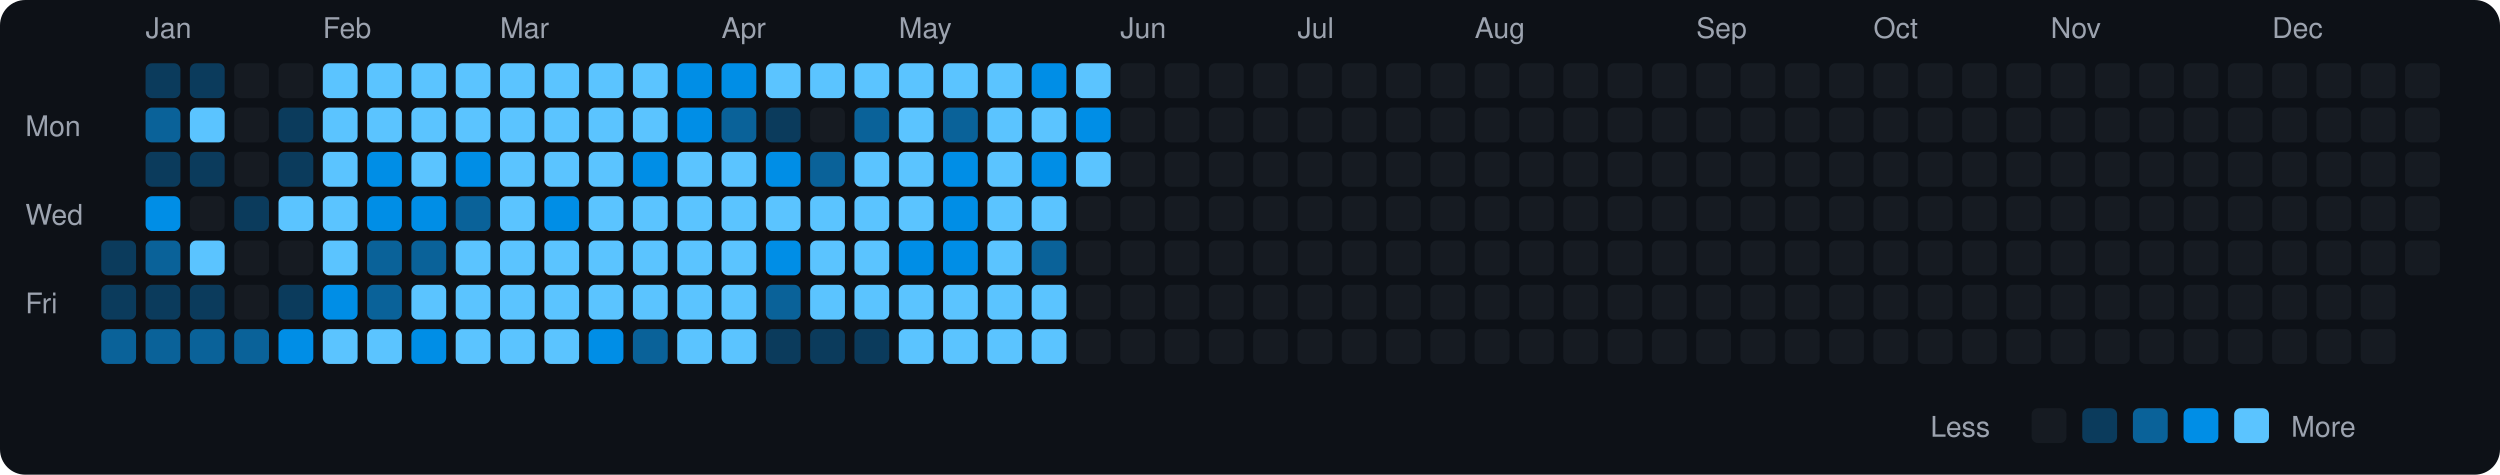
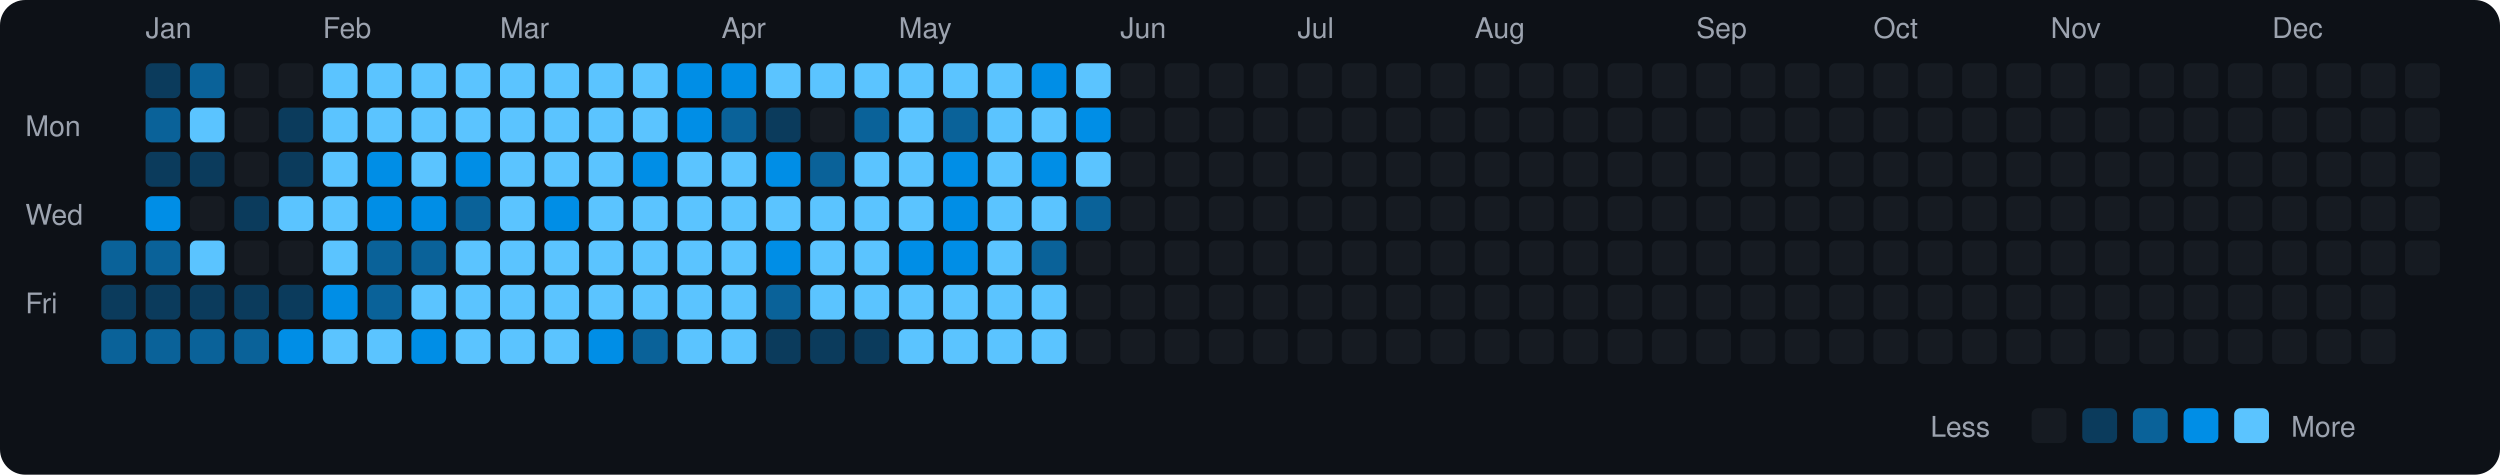
<svg xmlns="http://www.w3.org/2000/svg" viewBox="0 0 790 150" width="790" height="150">
  <rect width="790" height="150" fill="#0d1117" rx="8" ry="8" />
  <text x="8" y="43" fill="#9ca3af" font-size="9" font-family="-apple-system, BlinkMacSystemFont, 'Segoe UI', Helvetica, Arial, sans-serif">Mon</text>
  <text x="8" y="71" fill="#9ca3af" font-size="9" font-family="-apple-system, BlinkMacSystemFont, 'Segoe UI', Helvetica, Arial, sans-serif">Wed</text>
  <text x="8" y="99" fill="#9ca3af" font-size="9" font-family="-apple-system, BlinkMacSystemFont, 'Segoe UI', Helvetica, Arial, sans-serif">Fri</text>
-   <rect x="32" y="76" width="11" height="11" rx="2" ry="2" fill="#0b3b5c">
+   <rect x="32" y="76" width="11" height="11" rx="2" ry="2" fill="#0a6299">
    </rect>
  <rect x="32" y="90" width="11" height="11" rx="2" ry="2" fill="#0b3b5c">
    </rect>
  <rect x="32" y="104" width="11" height="11" rx="2" ry="2" fill="#0a6299">
    </rect>
  <text x="46" y="12" fill="#9ca3af" font-size="9" font-family="-apple-system, BlinkMacSystemFont, 'Segoe UI', Helvetica, Arial, sans-serif">Jan</text>
  <rect x="46" y="20" width="11" height="11" rx="2" ry="2" fill="#0b3b5c">
    </rect>
  <rect x="46" y="34" width="11" height="11" rx="2" ry="2" fill="#0a6299">
    </rect>
  <rect x="46" y="48" width="11" height="11" rx="2" ry="2" fill="#0b3b5c">
    </rect>
  <rect x="46" y="62" width="11" height="11" rx="2" ry="2" fill="#008ee6">
    </rect>
  <rect x="46" y="76" width="11" height="11" rx="2" ry="2" fill="#0a6299">
    </rect>
  <rect x="46" y="90" width="11" height="11" rx="2" ry="2" fill="#0b3b5c">
    </rect>
  <rect x="46" y="104" width="11" height="11" rx="2" ry="2" fill="#0a6299">
    </rect>
-   <rect x="60" y="20" width="11" height="11" rx="2" ry="2" fill="#0b3b5c">
+   <rect x="60" y="20" width="11" height="11" rx="2" ry="2" fill="#0a6299">
    </rect>
  <rect x="60" y="34" width="11" height="11" rx="2" ry="2" fill="#5bc4ff">
    </rect>
  <rect x="60" y="48" width="11" height="11" rx="2" ry="2" fill="#0b3b5c">
    </rect>
  <rect x="60" y="62" width="11" height="11" rx="2" ry="2" fill="#161b22">
    </rect>
  <rect x="60" y="76" width="11" height="11" rx="2" ry="2" fill="#5bc4ff">
    </rect>
  <rect x="60" y="90" width="11" height="11" rx="2" ry="2" fill="#0b3b5c">
    </rect>
  <rect x="60" y="104" width="11" height="11" rx="2" ry="2" fill="#0a6299">
    </rect>
  <rect x="74" y="20" width="11" height="11" rx="2" ry="2" fill="#161b22">
    </rect>
  <rect x="74" y="34" width="11" height="11" rx="2" ry="2" fill="#161b22">
    </rect>
  <rect x="74" y="48" width="11" height="11" rx="2" ry="2" fill="#161b22">
    </rect>
  <rect x="74" y="62" width="11" height="11" rx="2" ry="2" fill="#0b3b5c">
    </rect>
  <rect x="74" y="76" width="11" height="11" rx="2" ry="2" fill="#161b22">
    </rect>
-   <rect x="74" y="90" width="11" height="11" rx="2" ry="2" fill="#161b22">
+   <rect x="74" y="90" width="11" height="11" rx="2" ry="2" fill="#0b3b5c">
    </rect>
  <rect x="74" y="104" width="11" height="11" rx="2" ry="2" fill="#0a6299">
    </rect>
  <rect x="88" y="20" width="11" height="11" rx="2" ry="2" fill="#161b22">
    </rect>
  <rect x="88" y="34" width="11" height="11" rx="2" ry="2" fill="#0b3b5c">
    </rect>
  <rect x="88" y="48" width="11" height="11" rx="2" ry="2" fill="#0b3b5c">
    </rect>
  <rect x="88" y="62" width="11" height="11" rx="2" ry="2" fill="#5bc4ff">
    </rect>
  <rect x="88" y="76" width="11" height="11" rx="2" ry="2" fill="#161b22">
    </rect>
  <rect x="88" y="90" width="11" height="11" rx="2" ry="2" fill="#0b3b5c">
    </rect>
  <rect x="88" y="104" width="11" height="11" rx="2" ry="2" fill="#008ee6">
    </rect>
  <text x="102" y="12" fill="#9ca3af" font-size="9" font-family="-apple-system, BlinkMacSystemFont, 'Segoe UI', Helvetica, Arial, sans-serif">Feb</text>
  <rect x="102" y="20" width="11" height="11" rx="2" ry="2" fill="#5bc4ff">
    </rect>
  <rect x="102" y="34" width="11" height="11" rx="2" ry="2" fill="#5bc4ff">
    </rect>
  <rect x="102" y="48" width="11" height="11" rx="2" ry="2" fill="#5bc4ff">
    </rect>
  <rect x="102" y="62" width="11" height="11" rx="2" ry="2" fill="#5bc4ff">
    </rect>
  <rect x="102" y="76" width="11" height="11" rx="2" ry="2" fill="#5bc4ff">
    </rect>
  <rect x="102" y="90" width="11" height="11" rx="2" ry="2" fill="#008ee6">
    </rect>
  <rect x="102" y="104" width="11" height="11" rx="2" ry="2" fill="#5bc4ff">
    </rect>
  <rect x="116" y="20" width="11" height="11" rx="2" ry="2" fill="#5bc4ff">
    </rect>
  <rect x="116" y="34" width="11" height="11" rx="2" ry="2" fill="#5bc4ff">
    </rect>
  <rect x="116" y="48" width="11" height="11" rx="2" ry="2" fill="#008ee6">
    </rect>
  <rect x="116" y="62" width="11" height="11" rx="2" ry="2" fill="#008ee6">
    </rect>
  <rect x="116" y="76" width="11" height="11" rx="2" ry="2" fill="#0a6299">
    </rect>
  <rect x="116" y="90" width="11" height="11" rx="2" ry="2" fill="#0a6299">
    </rect>
  <rect x="116" y="104" width="11" height="11" rx="2" ry="2" fill="#5bc4ff">
    </rect>
  <rect x="130" y="20" width="11" height="11" rx="2" ry="2" fill="#5bc4ff">
    </rect>
  <rect x="130" y="34" width="11" height="11" rx="2" ry="2" fill="#5bc4ff">
    </rect>
  <rect x="130" y="48" width="11" height="11" rx="2" ry="2" fill="#5bc4ff">
    </rect>
  <rect x="130" y="62" width="11" height="11" rx="2" ry="2" fill="#008ee6">
    </rect>
  <rect x="130" y="76" width="11" height="11" rx="2" ry="2" fill="#0a6299">
    </rect>
  <rect x="130" y="90" width="11" height="11" rx="2" ry="2" fill="#5bc4ff">
    </rect>
  <rect x="130" y="104" width="11" height="11" rx="2" ry="2" fill="#008ee6">
    </rect>
  <rect x="144" y="20" width="11" height="11" rx="2" ry="2" fill="#5bc4ff">
    </rect>
  <rect x="144" y="34" width="11" height="11" rx="2" ry="2" fill="#5bc4ff">
    </rect>
  <rect x="144" y="48" width="11" height="11" rx="2" ry="2" fill="#008ee6">
    </rect>
  <rect x="144" y="62" width="11" height="11" rx="2" ry="2" fill="#0a6299">
    </rect>
  <rect x="144" y="76" width="11" height="11" rx="2" ry="2" fill="#5bc4ff">
    </rect>
  <rect x="144" y="90" width="11" height="11" rx="2" ry="2" fill="#5bc4ff">
    </rect>
  <rect x="144" y="104" width="11" height="11" rx="2" ry="2" fill="#5bc4ff">
    </rect>
  <text x="158" y="12" fill="#9ca3af" font-size="9" font-family="-apple-system, BlinkMacSystemFont, 'Segoe UI', Helvetica, Arial, sans-serif">Mar</text>
  <rect x="158" y="20" width="11" height="11" rx="2" ry="2" fill="#5bc4ff">
    </rect>
  <rect x="158" y="34" width="11" height="11" rx="2" ry="2" fill="#5bc4ff">
    </rect>
  <rect x="158" y="48" width="11" height="11" rx="2" ry="2" fill="#5bc4ff">
    </rect>
  <rect x="158" y="62" width="11" height="11" rx="2" ry="2" fill="#5bc4ff">
    </rect>
  <rect x="158" y="76" width="11" height="11" rx="2" ry="2" fill="#5bc4ff">
    </rect>
  <rect x="158" y="90" width="11" height="11" rx="2" ry="2" fill="#5bc4ff">
    </rect>
  <rect x="158" y="104" width="11" height="11" rx="2" ry="2" fill="#5bc4ff">
    </rect>
  <rect x="172" y="20" width="11" height="11" rx="2" ry="2" fill="#5bc4ff">
    </rect>
  <rect x="172" y="34" width="11" height="11" rx="2" ry="2" fill="#5bc4ff">
    </rect>
  <rect x="172" y="48" width="11" height="11" rx="2" ry="2" fill="#5bc4ff">
    </rect>
  <rect x="172" y="62" width="11" height="11" rx="2" ry="2" fill="#008ee6">
    </rect>
  <rect x="172" y="76" width="11" height="11" rx="2" ry="2" fill="#5bc4ff">
    </rect>
  <rect x="172" y="90" width="11" height="11" rx="2" ry="2" fill="#5bc4ff">
    </rect>
  <rect x="172" y="104" width="11" height="11" rx="2" ry="2" fill="#5bc4ff">
    </rect>
  <rect x="186" y="20" width="11" height="11" rx="2" ry="2" fill="#5bc4ff">
    </rect>
  <rect x="186" y="34" width="11" height="11" rx="2" ry="2" fill="#5bc4ff">
    </rect>
  <rect x="186" y="48" width="11" height="11" rx="2" ry="2" fill="#5bc4ff">
    </rect>
  <rect x="186" y="62" width="11" height="11" rx="2" ry="2" fill="#5bc4ff">
    </rect>
  <rect x="186" y="76" width="11" height="11" rx="2" ry="2" fill="#5bc4ff">
    </rect>
  <rect x="186" y="90" width="11" height="11" rx="2" ry="2" fill="#5bc4ff">
    </rect>
  <rect x="186" y="104" width="11" height="11" rx="2" ry="2" fill="#008ee6">
    </rect>
  <rect x="200" y="20" width="11" height="11" rx="2" ry="2" fill="#5bc4ff">
    </rect>
  <rect x="200" y="34" width="11" height="11" rx="2" ry="2" fill="#5bc4ff">
    </rect>
  <rect x="200" y="48" width="11" height="11" rx="2" ry="2" fill="#008ee6">
    </rect>
  <rect x="200" y="62" width="11" height="11" rx="2" ry="2" fill="#5bc4ff">
    </rect>
  <rect x="200" y="76" width="11" height="11" rx="2" ry="2" fill="#5bc4ff">
    </rect>
  <rect x="200" y="90" width="11" height="11" rx="2" ry="2" fill="#5bc4ff">
    </rect>
  <rect x="200" y="104" width="11" height="11" rx="2" ry="2" fill="#0a6299">
    </rect>
  <rect x="214" y="20" width="11" height="11" rx="2" ry="2" fill="#008ee6">
    </rect>
  <rect x="214" y="34" width="11" height="11" rx="2" ry="2" fill="#008ee6">
    </rect>
  <rect x="214" y="48" width="11" height="11" rx="2" ry="2" fill="#5bc4ff">
    </rect>
  <rect x="214" y="62" width="11" height="11" rx="2" ry="2" fill="#5bc4ff">
    </rect>
  <rect x="214" y="76" width="11" height="11" rx="2" ry="2" fill="#5bc4ff">
    </rect>
  <rect x="214" y="90" width="11" height="11" rx="2" ry="2" fill="#5bc4ff">
    </rect>
  <rect x="214" y="104" width="11" height="11" rx="2" ry="2" fill="#5bc4ff">
    </rect>
  <text x="228" y="12" fill="#9ca3af" font-size="9" font-family="-apple-system, BlinkMacSystemFont, 'Segoe UI', Helvetica, Arial, sans-serif">Apr</text>
  <rect x="228" y="20" width="11" height="11" rx="2" ry="2" fill="#008ee6">
    </rect>
  <rect x="228" y="34" width="11" height="11" rx="2" ry="2" fill="#0a6299">
    </rect>
  <rect x="228" y="48" width="11" height="11" rx="2" ry="2" fill="#5bc4ff">
    </rect>
  <rect x="228" y="62" width="11" height="11" rx="2" ry="2" fill="#5bc4ff">
    </rect>
  <rect x="228" y="76" width="11" height="11" rx="2" ry="2" fill="#5bc4ff">
    </rect>
  <rect x="228" y="90" width="11" height="11" rx="2" ry="2" fill="#5bc4ff">
    </rect>
  <rect x="228" y="104" width="11" height="11" rx="2" ry="2" fill="#5bc4ff">
    </rect>
  <rect x="242" y="20" width="11" height="11" rx="2" ry="2" fill="#5bc4ff">
    </rect>
  <rect x="242" y="34" width="11" height="11" rx="2" ry="2" fill="#0b3b5c">
    </rect>
  <rect x="242" y="48" width="11" height="11" rx="2" ry="2" fill="#008ee6">
    </rect>
  <rect x="242" y="62" width="11" height="11" rx="2" ry="2" fill="#5bc4ff">
    </rect>
  <rect x="242" y="76" width="11" height="11" rx="2" ry="2" fill="#008ee6">
    </rect>
  <rect x="242" y="90" width="11" height="11" rx="2" ry="2" fill="#0a6299">
    </rect>
  <rect x="242" y="104" width="11" height="11" rx="2" ry="2" fill="#0b3b5c">
    </rect>
  <rect x="256" y="20" width="11" height="11" rx="2" ry="2" fill="#5bc4ff">
    </rect>
  <rect x="256" y="34" width="11" height="11" rx="2" ry="2" fill="#161b22">
    </rect>
  <rect x="256" y="48" width="11" height="11" rx="2" ry="2" fill="#0a6299">
    </rect>
  <rect x="256" y="62" width="11" height="11" rx="2" ry="2" fill="#5bc4ff">
    </rect>
  <rect x="256" y="76" width="11" height="11" rx="2" ry="2" fill="#5bc4ff">
    </rect>
  <rect x="256" y="90" width="11" height="11" rx="2" ry="2" fill="#5bc4ff">
    </rect>
  <rect x="256" y="104" width="11" height="11" rx="2" ry="2" fill="#0b3b5c">
    </rect>
  <rect x="270" y="20" width="11" height="11" rx="2" ry="2" fill="#5bc4ff">
    </rect>
  <rect x="270" y="34" width="11" height="11" rx="2" ry="2" fill="#0a6299">
    </rect>
  <rect x="270" y="48" width="11" height="11" rx="2" ry="2" fill="#5bc4ff">
    </rect>
  <rect x="270" y="62" width="11" height="11" rx="2" ry="2" fill="#5bc4ff">
    </rect>
  <rect x="270" y="76" width="11" height="11" rx="2" ry="2" fill="#5bc4ff">
    </rect>
  <rect x="270" y="90" width="11" height="11" rx="2" ry="2" fill="#5bc4ff">
    </rect>
  <rect x="270" y="104" width="11" height="11" rx="2" ry="2" fill="#0b3b5c">
    </rect>
  <text x="284" y="12" fill="#9ca3af" font-size="9" font-family="-apple-system, BlinkMacSystemFont, 'Segoe UI', Helvetica, Arial, sans-serif">May</text>
  <rect x="284" y="20" width="11" height="11" rx="2" ry="2" fill="#5bc4ff">
    </rect>
  <rect x="284" y="34" width="11" height="11" rx="2" ry="2" fill="#5bc4ff">
    </rect>
  <rect x="284" y="48" width="11" height="11" rx="2" ry="2" fill="#5bc4ff">
    </rect>
  <rect x="284" y="62" width="11" height="11" rx="2" ry="2" fill="#5bc4ff">
    </rect>
  <rect x="284" y="76" width="11" height="11" rx="2" ry="2" fill="#008ee6">
    </rect>
  <rect x="284" y="90" width="11" height="11" rx="2" ry="2" fill="#5bc4ff">
    </rect>
  <rect x="284" y="104" width="11" height="11" rx="2" ry="2" fill="#5bc4ff">
    </rect>
  <rect x="298" y="20" width="11" height="11" rx="2" ry="2" fill="#5bc4ff">
    </rect>
  <rect x="298" y="34" width="11" height="11" rx="2" ry="2" fill="#0a6299">
    </rect>
  <rect x="298" y="48" width="11" height="11" rx="2" ry="2" fill="#008ee6">
    </rect>
  <rect x="298" y="62" width="11" height="11" rx="2" ry="2" fill="#008ee6">
    </rect>
  <rect x="298" y="76" width="11" height="11" rx="2" ry="2" fill="#008ee6">
    </rect>
  <rect x="298" y="90" width="11" height="11" rx="2" ry="2" fill="#5bc4ff">
    </rect>
  <rect x="298" y="104" width="11" height="11" rx="2" ry="2" fill="#5bc4ff">
    </rect>
  <rect x="312" y="20" width="11" height="11" rx="2" ry="2" fill="#5bc4ff">
    </rect>
  <rect x="312" y="34" width="11" height="11" rx="2" ry="2" fill="#5bc4ff">
    </rect>
  <rect x="312" y="48" width="11" height="11" rx="2" ry="2" fill="#5bc4ff">
    </rect>
  <rect x="312" y="62" width="11" height="11" rx="2" ry="2" fill="#5bc4ff">
    </rect>
  <rect x="312" y="76" width="11" height="11" rx="2" ry="2" fill="#5bc4ff">
    </rect>
  <rect x="312" y="90" width="11" height="11" rx="2" ry="2" fill="#5bc4ff">
    </rect>
  <rect x="312" y="104" width="11" height="11" rx="2" ry="2" fill="#5bc4ff">
    </rect>
  <rect x="326" y="20" width="11" height="11" rx="2" ry="2" fill="#008ee6">
    </rect>
  <rect x="326" y="34" width="11" height="11" rx="2" ry="2" fill="#5bc4ff">
    </rect>
  <rect x="326" y="48" width="11" height="11" rx="2" ry="2" fill="#008ee6">
    </rect>
  <rect x="326" y="62" width="11" height="11" rx="2" ry="2" fill="#5bc4ff">
    </rect>
  <rect x="326" y="76" width="11" height="11" rx="2" ry="2" fill="#0a6299">
    </rect>
  <rect x="326" y="90" width="11" height="11" rx="2" ry="2" fill="#5bc4ff">
    </rect>
  <rect x="326" y="104" width="11" height="11" rx="2" ry="2" fill="#5bc4ff">
    </rect>
  <rect x="340" y="20" width="11" height="11" rx="2" ry="2" fill="#5bc4ff">
    </rect>
  <rect x="340" y="34" width="11" height="11" rx="2" ry="2" fill="#008ee6">
    </rect>
  <rect x="340" y="48" width="11" height="11" rx="2" ry="2" fill="#5bc4ff">
    </rect>
-   <rect x="340" y="62" width="11" height="11" rx="2" ry="2" fill="#161b22">
+   <rect x="340" y="62" width="11" height="11" rx="2" ry="2" fill="#0a6299">
    </rect>
  <rect x="340" y="76" width="11" height="11" rx="2" ry="2" fill="#161b22">
    </rect>
  <rect x="340" y="90" width="11" height="11" rx="2" ry="2" fill="#161b22">
    </rect>
  <rect x="340" y="104" width="11" height="11" rx="2" ry="2" fill="#161b22">
    </rect>
  <text x="354" y="12" fill="#9ca3af" font-size="9" font-family="-apple-system, BlinkMacSystemFont, 'Segoe UI', Helvetica, Arial, sans-serif">Jun</text>
  <rect x="354" y="20" width="11" height="11" rx="2" ry="2" fill="#161b22">
    </rect>
  <rect x="354" y="34" width="11" height="11" rx="2" ry="2" fill="#161b22">
    </rect>
  <rect x="354" y="48" width="11" height="11" rx="2" ry="2" fill="#161b22">
    </rect>
  <rect x="354" y="62" width="11" height="11" rx="2" ry="2" fill="#161b22">
    </rect>
  <rect x="354" y="76" width="11" height="11" rx="2" ry="2" fill="#161b22">
    </rect>
  <rect x="354" y="90" width="11" height="11" rx="2" ry="2" fill="#161b22">
    </rect>
  <rect x="354" y="104" width="11" height="11" rx="2" ry="2" fill="#161b22">
    </rect>
  <rect x="368" y="20" width="11" height="11" rx="2" ry="2" fill="#161b22">
    </rect>
  <rect x="368" y="34" width="11" height="11" rx="2" ry="2" fill="#161b22">
    </rect>
  <rect x="368" y="48" width="11" height="11" rx="2" ry="2" fill="#161b22">
    </rect>
  <rect x="368" y="62" width="11" height="11" rx="2" ry="2" fill="#161b22">
    </rect>
  <rect x="368" y="76" width="11" height="11" rx="2" ry="2" fill="#161b22">
    </rect>
  <rect x="368" y="90" width="11" height="11" rx="2" ry="2" fill="#161b22">
    </rect>
  <rect x="368" y="104" width="11" height="11" rx="2" ry="2" fill="#161b22">
    </rect>
  <rect x="382" y="20" width="11" height="11" rx="2" ry="2" fill="#161b22">
    </rect>
  <rect x="382" y="34" width="11" height="11" rx="2" ry="2" fill="#161b22">
    </rect>
  <rect x="382" y="48" width="11" height="11" rx="2" ry="2" fill="#161b22">
    </rect>
  <rect x="382" y="62" width="11" height="11" rx="2" ry="2" fill="#161b22">
    </rect>
  <rect x="382" y="76" width="11" height="11" rx="2" ry="2" fill="#161b22">
    </rect>
  <rect x="382" y="90" width="11" height="11" rx="2" ry="2" fill="#161b22">
    </rect>
  <rect x="382" y="104" width="11" height="11" rx="2" ry="2" fill="#161b22">
    </rect>
  <rect x="396" y="20" width="11" height="11" rx="2" ry="2" fill="#161b22">
    </rect>
  <rect x="396" y="34" width="11" height="11" rx="2" ry="2" fill="#161b22">
    </rect>
  <rect x="396" y="48" width="11" height="11" rx="2" ry="2" fill="#161b22">
    </rect>
  <rect x="396" y="62" width="11" height="11" rx="2" ry="2" fill="#161b22">
    </rect>
  <rect x="396" y="76" width="11" height="11" rx="2" ry="2" fill="#161b22">
    </rect>
  <rect x="396" y="90" width="11" height="11" rx="2" ry="2" fill="#161b22">
    </rect>
  <rect x="396" y="104" width="11" height="11" rx="2" ry="2" fill="#161b22">
    </rect>
  <text x="410" y="12" fill="#9ca3af" font-size="9" font-family="-apple-system, BlinkMacSystemFont, 'Segoe UI', Helvetica, Arial, sans-serif">Jul</text>
  <rect x="410" y="20" width="11" height="11" rx="2" ry="2" fill="#161b22">
    </rect>
  <rect x="410" y="34" width="11" height="11" rx="2" ry="2" fill="#161b22">
    </rect>
  <rect x="410" y="48" width="11" height="11" rx="2" ry="2" fill="#161b22">
    </rect>
  <rect x="410" y="62" width="11" height="11" rx="2" ry="2" fill="#161b22">
    </rect>
  <rect x="410" y="76" width="11" height="11" rx="2" ry="2" fill="#161b22">
    </rect>
  <rect x="410" y="90" width="11" height="11" rx="2" ry="2" fill="#161b22">
    </rect>
  <rect x="410" y="104" width="11" height="11" rx="2" ry="2" fill="#161b22">
    </rect>
  <rect x="424" y="20" width="11" height="11" rx="2" ry="2" fill="#161b22">
    </rect>
  <rect x="424" y="34" width="11" height="11" rx="2" ry="2" fill="#161b22">
    </rect>
  <rect x="424" y="48" width="11" height="11" rx="2" ry="2" fill="#161b22">
    </rect>
  <rect x="424" y="62" width="11" height="11" rx="2" ry="2" fill="#161b22">
    </rect>
  <rect x="424" y="76" width="11" height="11" rx="2" ry="2" fill="#161b22">
    </rect>
  <rect x="424" y="90" width="11" height="11" rx="2" ry="2" fill="#161b22">
    </rect>
  <rect x="424" y="104" width="11" height="11" rx="2" ry="2" fill="#161b22">
    </rect>
  <rect x="438" y="20" width="11" height="11" rx="2" ry="2" fill="#161b22">
    </rect>
  <rect x="438" y="34" width="11" height="11" rx="2" ry="2" fill="#161b22">
    </rect>
  <rect x="438" y="48" width="11" height="11" rx="2" ry="2" fill="#161b22">
    </rect>
  <rect x="438" y="62" width="11" height="11" rx="2" ry="2" fill="#161b22">
    </rect>
  <rect x="438" y="76" width="11" height="11" rx="2" ry="2" fill="#161b22">
    </rect>
  <rect x="438" y="90" width="11" height="11" rx="2" ry="2" fill="#161b22">
    </rect>
  <rect x="438" y="104" width="11" height="11" rx="2" ry="2" fill="#161b22">
    </rect>
  <rect x="452" y="20" width="11" height="11" rx="2" ry="2" fill="#161b22">
    </rect>
  <rect x="452" y="34" width="11" height="11" rx="2" ry="2" fill="#161b22">
    </rect>
  <rect x="452" y="48" width="11" height="11" rx="2" ry="2" fill="#161b22">
    </rect>
  <rect x="452" y="62" width="11" height="11" rx="2" ry="2" fill="#161b22">
    </rect>
  <rect x="452" y="76" width="11" height="11" rx="2" ry="2" fill="#161b22">
    </rect>
  <rect x="452" y="90" width="11" height="11" rx="2" ry="2" fill="#161b22">
    </rect>
  <rect x="452" y="104" width="11" height="11" rx="2" ry="2" fill="#161b22">
    </rect>
  <text x="466" y="12" fill="#9ca3af" font-size="9" font-family="-apple-system, BlinkMacSystemFont, 'Segoe UI', Helvetica, Arial, sans-serif">Aug</text>
  <rect x="466" y="20" width="11" height="11" rx="2" ry="2" fill="#161b22">
    </rect>
  <rect x="466" y="34" width="11" height="11" rx="2" ry="2" fill="#161b22">
    </rect>
  <rect x="466" y="48" width="11" height="11" rx="2" ry="2" fill="#161b22">
    </rect>
  <rect x="466" y="62" width="11" height="11" rx="2" ry="2" fill="#161b22">
    </rect>
  <rect x="466" y="76" width="11" height="11" rx="2" ry="2" fill="#161b22">
    </rect>
  <rect x="466" y="90" width="11" height="11" rx="2" ry="2" fill="#161b22">
    </rect>
  <rect x="466" y="104" width="11" height="11" rx="2" ry="2" fill="#161b22">
    </rect>
  <rect x="480" y="20" width="11" height="11" rx="2" ry="2" fill="#161b22">
    </rect>
  <rect x="480" y="34" width="11" height="11" rx="2" ry="2" fill="#161b22">
    </rect>
  <rect x="480" y="48" width="11" height="11" rx="2" ry="2" fill="#161b22">
    </rect>
  <rect x="480" y="62" width="11" height="11" rx="2" ry="2" fill="#161b22">
    </rect>
  <rect x="480" y="76" width="11" height="11" rx="2" ry="2" fill="#161b22">
    </rect>
  <rect x="480" y="90" width="11" height="11" rx="2" ry="2" fill="#161b22">
    </rect>
  <rect x="480" y="104" width="11" height="11" rx="2" ry="2" fill="#161b22">
    </rect>
  <rect x="494" y="20" width="11" height="11" rx="2" ry="2" fill="#161b22">
    </rect>
  <rect x="494" y="34" width="11" height="11" rx="2" ry="2" fill="#161b22">
    </rect>
  <rect x="494" y="48" width="11" height="11" rx="2" ry="2" fill="#161b22">
    </rect>
  <rect x="494" y="62" width="11" height="11" rx="2" ry="2" fill="#161b22">
    </rect>
  <rect x="494" y="76" width="11" height="11" rx="2" ry="2" fill="#161b22">
    </rect>
  <rect x="494" y="90" width="11" height="11" rx="2" ry="2" fill="#161b22">
    </rect>
  <rect x="494" y="104" width="11" height="11" rx="2" ry="2" fill="#161b22">
    </rect>
  <rect x="508" y="20" width="11" height="11" rx="2" ry="2" fill="#161b22">
    </rect>
  <rect x="508" y="34" width="11" height="11" rx="2" ry="2" fill="#161b22">
    </rect>
  <rect x="508" y="48" width="11" height="11" rx="2" ry="2" fill="#161b22">
    </rect>
  <rect x="508" y="62" width="11" height="11" rx="2" ry="2" fill="#161b22">
    </rect>
  <rect x="508" y="76" width="11" height="11" rx="2" ry="2" fill="#161b22">
    </rect>
  <rect x="508" y="90" width="11" height="11" rx="2" ry="2" fill="#161b22">
    </rect>
  <rect x="508" y="104" width="11" height="11" rx="2" ry="2" fill="#161b22">
    </rect>
  <rect x="522" y="20" width="11" height="11" rx="2" ry="2" fill="#161b22">
    </rect>
  <rect x="522" y="34" width="11" height="11" rx="2" ry="2" fill="#161b22">
    </rect>
  <rect x="522" y="48" width="11" height="11" rx="2" ry="2" fill="#161b22">
    </rect>
  <rect x="522" y="62" width="11" height="11" rx="2" ry="2" fill="#161b22">
    </rect>
  <rect x="522" y="76" width="11" height="11" rx="2" ry="2" fill="#161b22">
    </rect>
  <rect x="522" y="90" width="11" height="11" rx="2" ry="2" fill="#161b22">
    </rect>
  <rect x="522" y="104" width="11" height="11" rx="2" ry="2" fill="#161b22">
    </rect>
  <text x="536" y="12" fill="#9ca3af" font-size="9" font-family="-apple-system, BlinkMacSystemFont, 'Segoe UI', Helvetica, Arial, sans-serif">Sep</text>
  <rect x="536" y="20" width="11" height="11" rx="2" ry="2" fill="#161b22">
    </rect>
  <rect x="536" y="34" width="11" height="11" rx="2" ry="2" fill="#161b22">
    </rect>
  <rect x="536" y="48" width="11" height="11" rx="2" ry="2" fill="#161b22">
    </rect>
  <rect x="536" y="62" width="11" height="11" rx="2" ry="2" fill="#161b22">
    </rect>
  <rect x="536" y="76" width="11" height="11" rx="2" ry="2" fill="#161b22">
    </rect>
  <rect x="536" y="90" width="11" height="11" rx="2" ry="2" fill="#161b22">
    </rect>
  <rect x="536" y="104" width="11" height="11" rx="2" ry="2" fill="#161b22">
    </rect>
  <rect x="550" y="20" width="11" height="11" rx="2" ry="2" fill="#161b22">
    </rect>
  <rect x="550" y="34" width="11" height="11" rx="2" ry="2" fill="#161b22">
    </rect>
  <rect x="550" y="48" width="11" height="11" rx="2" ry="2" fill="#161b22">
    </rect>
  <rect x="550" y="62" width="11" height="11" rx="2" ry="2" fill="#161b22">
    </rect>
  <rect x="550" y="76" width="11" height="11" rx="2" ry="2" fill="#161b22">
    </rect>
  <rect x="550" y="90" width="11" height="11" rx="2" ry="2" fill="#161b22">
    </rect>
  <rect x="550" y="104" width="11" height="11" rx="2" ry="2" fill="#161b22">
    </rect>
  <rect x="564" y="20" width="11" height="11" rx="2" ry="2" fill="#161b22">
    </rect>
  <rect x="564" y="34" width="11" height="11" rx="2" ry="2" fill="#161b22">
    </rect>
  <rect x="564" y="48" width="11" height="11" rx="2" ry="2" fill="#161b22">
    </rect>
  <rect x="564" y="62" width="11" height="11" rx="2" ry="2" fill="#161b22">
    </rect>
  <rect x="564" y="76" width="11" height="11" rx="2" ry="2" fill="#161b22">
    </rect>
  <rect x="564" y="90" width="11" height="11" rx="2" ry="2" fill="#161b22">
    </rect>
  <rect x="564" y="104" width="11" height="11" rx="2" ry="2" fill="#161b22">
    </rect>
  <rect x="578" y="20" width="11" height="11" rx="2" ry="2" fill="#161b22">
    </rect>
  <rect x="578" y="34" width="11" height="11" rx="2" ry="2" fill="#161b22">
    </rect>
  <rect x="578" y="48" width="11" height="11" rx="2" ry="2" fill="#161b22">
    </rect>
  <rect x="578" y="62" width="11" height="11" rx="2" ry="2" fill="#161b22">
    </rect>
  <rect x="578" y="76" width="11" height="11" rx="2" ry="2" fill="#161b22">
    </rect>
  <rect x="578" y="90" width="11" height="11" rx="2" ry="2" fill="#161b22">
    </rect>
  <rect x="578" y="104" width="11" height="11" rx="2" ry="2" fill="#161b22">
    </rect>
  <text x="592" y="12" fill="#9ca3af" font-size="9" font-family="-apple-system, BlinkMacSystemFont, 'Segoe UI', Helvetica, Arial, sans-serif">Oct</text>
  <rect x="592" y="20" width="11" height="11" rx="2" ry="2" fill="#161b22">
    </rect>
  <rect x="592" y="34" width="11" height="11" rx="2" ry="2" fill="#161b22">
    </rect>
  <rect x="592" y="48" width="11" height="11" rx="2" ry="2" fill="#161b22">
    </rect>
  <rect x="592" y="62" width="11" height="11" rx="2" ry="2" fill="#161b22">
    </rect>
  <rect x="592" y="76" width="11" height="11" rx="2" ry="2" fill="#161b22">
    </rect>
  <rect x="592" y="90" width="11" height="11" rx="2" ry="2" fill="#161b22">
    </rect>
  <rect x="592" y="104" width="11" height="11" rx="2" ry="2" fill="#161b22">
    </rect>
  <rect x="606" y="20" width="11" height="11" rx="2" ry="2" fill="#161b22">
    </rect>
  <rect x="606" y="34" width="11" height="11" rx="2" ry="2" fill="#161b22">
    </rect>
  <rect x="606" y="48" width="11" height="11" rx="2" ry="2" fill="#161b22">
    </rect>
  <rect x="606" y="62" width="11" height="11" rx="2" ry="2" fill="#161b22">
    </rect>
  <rect x="606" y="76" width="11" height="11" rx="2" ry="2" fill="#161b22">
    </rect>
  <rect x="606" y="90" width="11" height="11" rx="2" ry="2" fill="#161b22">
    </rect>
  <rect x="606" y="104" width="11" height="11" rx="2" ry="2" fill="#161b22">
    </rect>
  <rect x="620" y="20" width="11" height="11" rx="2" ry="2" fill="#161b22">
    </rect>
  <rect x="620" y="34" width="11" height="11" rx="2" ry="2" fill="#161b22">
    </rect>
  <rect x="620" y="48" width="11" height="11" rx="2" ry="2" fill="#161b22">
    </rect>
  <rect x="620" y="62" width="11" height="11" rx="2" ry="2" fill="#161b22">
    </rect>
  <rect x="620" y="76" width="11" height="11" rx="2" ry="2" fill="#161b22">
    </rect>
  <rect x="620" y="90" width="11" height="11" rx="2" ry="2" fill="#161b22">
    </rect>
  <rect x="620" y="104" width="11" height="11" rx="2" ry="2" fill="#161b22">
    </rect>
  <rect x="634" y="20" width="11" height="11" rx="2" ry="2" fill="#161b22">
    </rect>
  <rect x="634" y="34" width="11" height="11" rx="2" ry="2" fill="#161b22">
    </rect>
  <rect x="634" y="48" width="11" height="11" rx="2" ry="2" fill="#161b22">
    </rect>
  <rect x="634" y="62" width="11" height="11" rx="2" ry="2" fill="#161b22">
    </rect>
  <rect x="634" y="76" width="11" height="11" rx="2" ry="2" fill="#161b22">
    </rect>
  <rect x="634" y="90" width="11" height="11" rx="2" ry="2" fill="#161b22">
    </rect>
  <rect x="634" y="104" width="11" height="11" rx="2" ry="2" fill="#161b22">
    </rect>
  <text x="648" y="12" fill="#9ca3af" font-size="9" font-family="-apple-system, BlinkMacSystemFont, 'Segoe UI', Helvetica, Arial, sans-serif">Nov</text>
  <rect x="648" y="20" width="11" height="11" rx="2" ry="2" fill="#161b22">
    </rect>
  <rect x="648" y="34" width="11" height="11" rx="2" ry="2" fill="#161b22">
    </rect>
  <rect x="648" y="48" width="11" height="11" rx="2" ry="2" fill="#161b22">
    </rect>
  <rect x="648" y="62" width="11" height="11" rx="2" ry="2" fill="#161b22">
    </rect>
  <rect x="648" y="76" width="11" height="11" rx="2" ry="2" fill="#161b22">
    </rect>
  <rect x="648" y="90" width="11" height="11" rx="2" ry="2" fill="#161b22">
    </rect>
  <rect x="648" y="104" width="11" height="11" rx="2" ry="2" fill="#161b22">
    </rect>
  <rect x="662" y="20" width="11" height="11" rx="2" ry="2" fill="#161b22">
    </rect>
  <rect x="662" y="34" width="11" height="11" rx="2" ry="2" fill="#161b22">
    </rect>
  <rect x="662" y="48" width="11" height="11" rx="2" ry="2" fill="#161b22">
    </rect>
  <rect x="662" y="62" width="11" height="11" rx="2" ry="2" fill="#161b22">
    </rect>
  <rect x="662" y="76" width="11" height="11" rx="2" ry="2" fill="#161b22">
    </rect>
  <rect x="662" y="90" width="11" height="11" rx="2" ry="2" fill="#161b22">
    </rect>
  <rect x="662" y="104" width="11" height="11" rx="2" ry="2" fill="#161b22">
    </rect>
  <rect x="676" y="20" width="11" height="11" rx="2" ry="2" fill="#161b22">
    </rect>
  <rect x="676" y="34" width="11" height="11" rx="2" ry="2" fill="#161b22">
    </rect>
  <rect x="676" y="48" width="11" height="11" rx="2" ry="2" fill="#161b22">
    </rect>
  <rect x="676" y="62" width="11" height="11" rx="2" ry="2" fill="#161b22">
    </rect>
  <rect x="676" y="76" width="11" height="11" rx="2" ry="2" fill="#161b22">
    </rect>
  <rect x="676" y="90" width="11" height="11" rx="2" ry="2" fill="#161b22">
    </rect>
  <rect x="676" y="104" width="11" height="11" rx="2" ry="2" fill="#161b22">
    </rect>
  <rect x="690" y="20" width="11" height="11" rx="2" ry="2" fill="#161b22">
    </rect>
  <rect x="690" y="34" width="11" height="11" rx="2" ry="2" fill="#161b22">
    </rect>
  <rect x="690" y="48" width="11" height="11" rx="2" ry="2" fill="#161b22">
    </rect>
  <rect x="690" y="62" width="11" height="11" rx="2" ry="2" fill="#161b22">
    </rect>
  <rect x="690" y="76" width="11" height="11" rx="2" ry="2" fill="#161b22">
    </rect>
  <rect x="690" y="90" width="11" height="11" rx="2" ry="2" fill="#161b22">
    </rect>
  <rect x="690" y="104" width="11" height="11" rx="2" ry="2" fill="#161b22">
    </rect>
  <rect x="704" y="20" width="11" height="11" rx="2" ry="2" fill="#161b22">
    </rect>
  <rect x="704" y="34" width="11" height="11" rx="2" ry="2" fill="#161b22">
    </rect>
  <rect x="704" y="48" width="11" height="11" rx="2" ry="2" fill="#161b22">
    </rect>
  <rect x="704" y="62" width="11" height="11" rx="2" ry="2" fill="#161b22">
    </rect>
  <rect x="704" y="76" width="11" height="11" rx="2" ry="2" fill="#161b22">
    </rect>
  <rect x="704" y="90" width="11" height="11" rx="2" ry="2" fill="#161b22">
    </rect>
  <rect x="704" y="104" width="11" height="11" rx="2" ry="2" fill="#161b22">
    </rect>
  <text x="718" y="12" fill="#9ca3af" font-size="9" font-family="-apple-system, BlinkMacSystemFont, 'Segoe UI', Helvetica, Arial, sans-serif">Dec</text>
  <rect x="718" y="20" width="11" height="11" rx="2" ry="2" fill="#161b22">
    </rect>
  <rect x="718" y="34" width="11" height="11" rx="2" ry="2" fill="#161b22">
    </rect>
  <rect x="718" y="48" width="11" height="11" rx="2" ry="2" fill="#161b22">
    </rect>
  <rect x="718" y="62" width="11" height="11" rx="2" ry="2" fill="#161b22">
    </rect>
  <rect x="718" y="76" width="11" height="11" rx="2" ry="2" fill="#161b22">
    </rect>
  <rect x="718" y="90" width="11" height="11" rx="2" ry="2" fill="#161b22">
    </rect>
  <rect x="718" y="104" width="11" height="11" rx="2" ry="2" fill="#161b22">
    </rect>
  <rect x="732" y="20" width="11" height="11" rx="2" ry="2" fill="#161b22">
    </rect>
  <rect x="732" y="34" width="11" height="11" rx="2" ry="2" fill="#161b22">
    </rect>
  <rect x="732" y="48" width="11" height="11" rx="2" ry="2" fill="#161b22">
    </rect>
  <rect x="732" y="62" width="11" height="11" rx="2" ry="2" fill="#161b22">
    </rect>
  <rect x="732" y="76" width="11" height="11" rx="2" ry="2" fill="#161b22">
    </rect>
  <rect x="732" y="90" width="11" height="11" rx="2" ry="2" fill="#161b22">
    </rect>
  <rect x="732" y="104" width="11" height="11" rx="2" ry="2" fill="#161b22">
    </rect>
  <rect x="746" y="20" width="11" height="11" rx="2" ry="2" fill="#161b22">
    </rect>
  <rect x="746" y="34" width="11" height="11" rx="2" ry="2" fill="#161b22">
    </rect>
  <rect x="746" y="48" width="11" height="11" rx="2" ry="2" fill="#161b22">
    </rect>
  <rect x="746" y="62" width="11" height="11" rx="2" ry="2" fill="#161b22">
    </rect>
  <rect x="746" y="76" width="11" height="11" rx="2" ry="2" fill="#161b22">
    </rect>
  <rect x="746" y="90" width="11" height="11" rx="2" ry="2" fill="#161b22">
    </rect>
  <rect x="746" y="104" width="11" height="11" rx="2" ry="2" fill="#161b22">
    </rect>
  <rect x="760" y="20" width="11" height="11" rx="2" ry="2" fill="#161b22">
    </rect>
  <rect x="760" y="34" width="11" height="11" rx="2" ry="2" fill="#161b22">
    </rect>
  <rect x="760" y="48" width="11" height="11" rx="2" ry="2" fill="#161b22">
    </rect>
  <rect x="760" y="62" width="11" height="11" rx="2" ry="2" fill="#161b22">
    </rect>
  <rect x="760" y="76" width="11" height="11" rx="2" ry="2" fill="#161b22">
    </rect>
  <text x="610" y="138" fill="#9ca3af" font-size="9" font-family="-apple-system, BlinkMacSystemFont, 'Segoe UI', Helvetica, Arial, sans-serif">Less</text>
  <rect x="642" y="129" width="11" height="11" rx="2" ry="2" fill="#161b22" />
  <rect x="658" y="129" width="11" height="11" rx="2" ry="2" fill="#0b3b5c" />
  <rect x="674" y="129" width="11" height="11" rx="2" ry="2" fill="#0a6299" />
  <rect x="690" y="129" width="11" height="11" rx="2" ry="2" fill="#008ee6" />
  <rect x="706" y="129" width="11" height="11" rx="2" ry="2" fill="#5bc4ff" />
  <text x="724" y="138" fill="#9ca3af" font-size="9" font-family="-apple-system, BlinkMacSystemFont, 'Segoe UI', Helvetica, Arial, sans-serif">More</text>
</svg>
